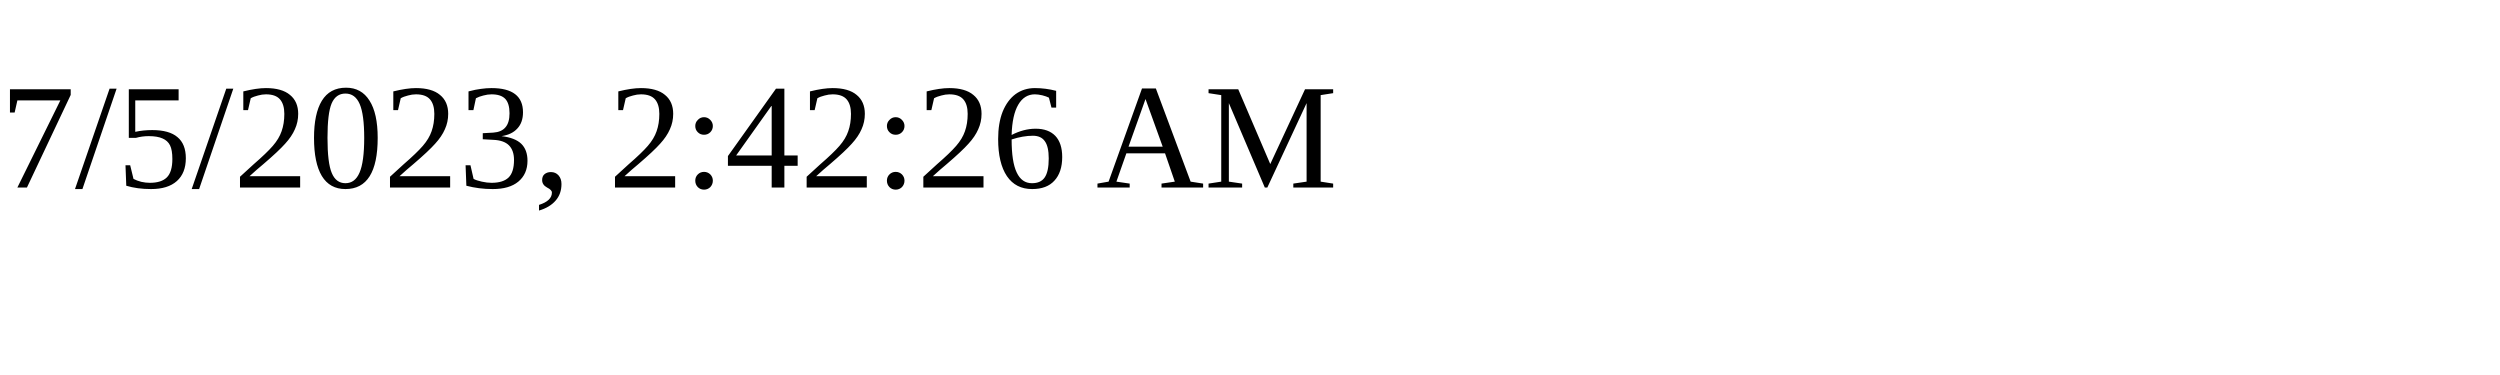
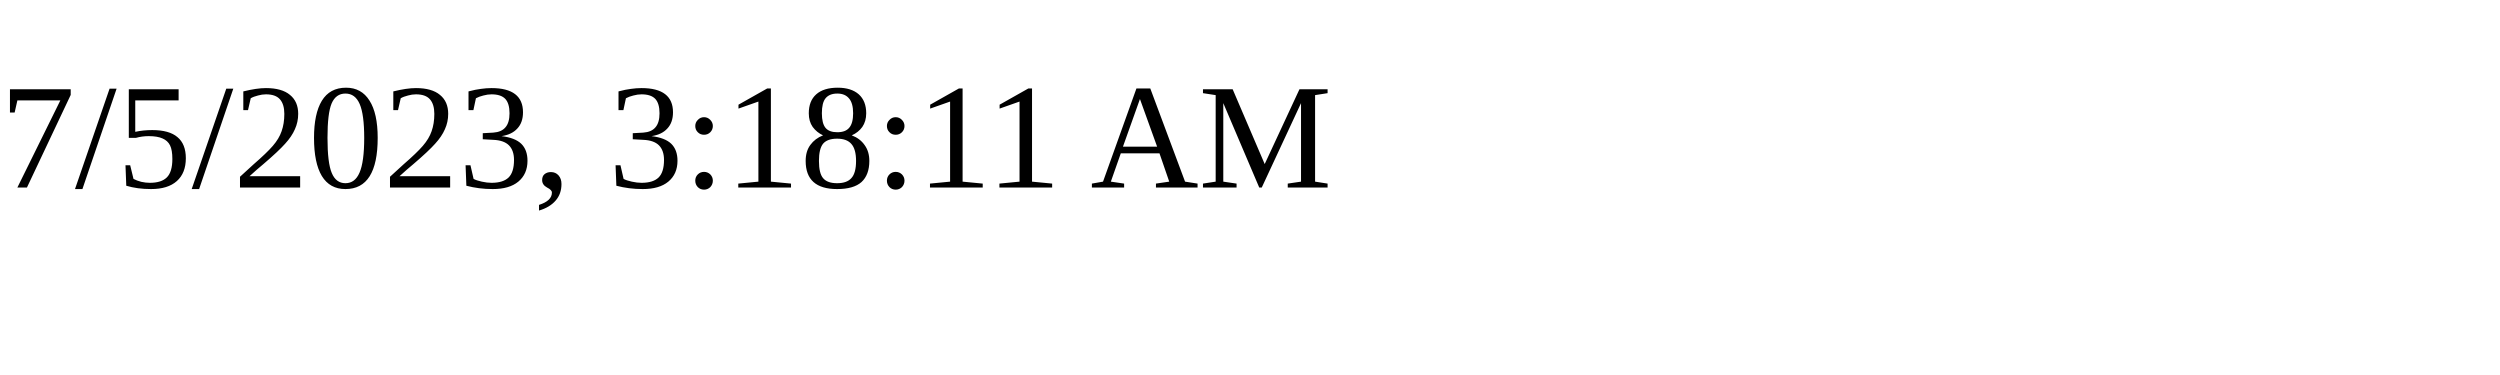
<svg xmlns="http://www.w3.org/2000/svg" height="30" width="200">
-   <text x="0" y="15">7/5/2023, 2:42:26 AM</text>
+   <text x="0" y="15">7/5/2023, 3:18:11 AM</text>
</svg>
